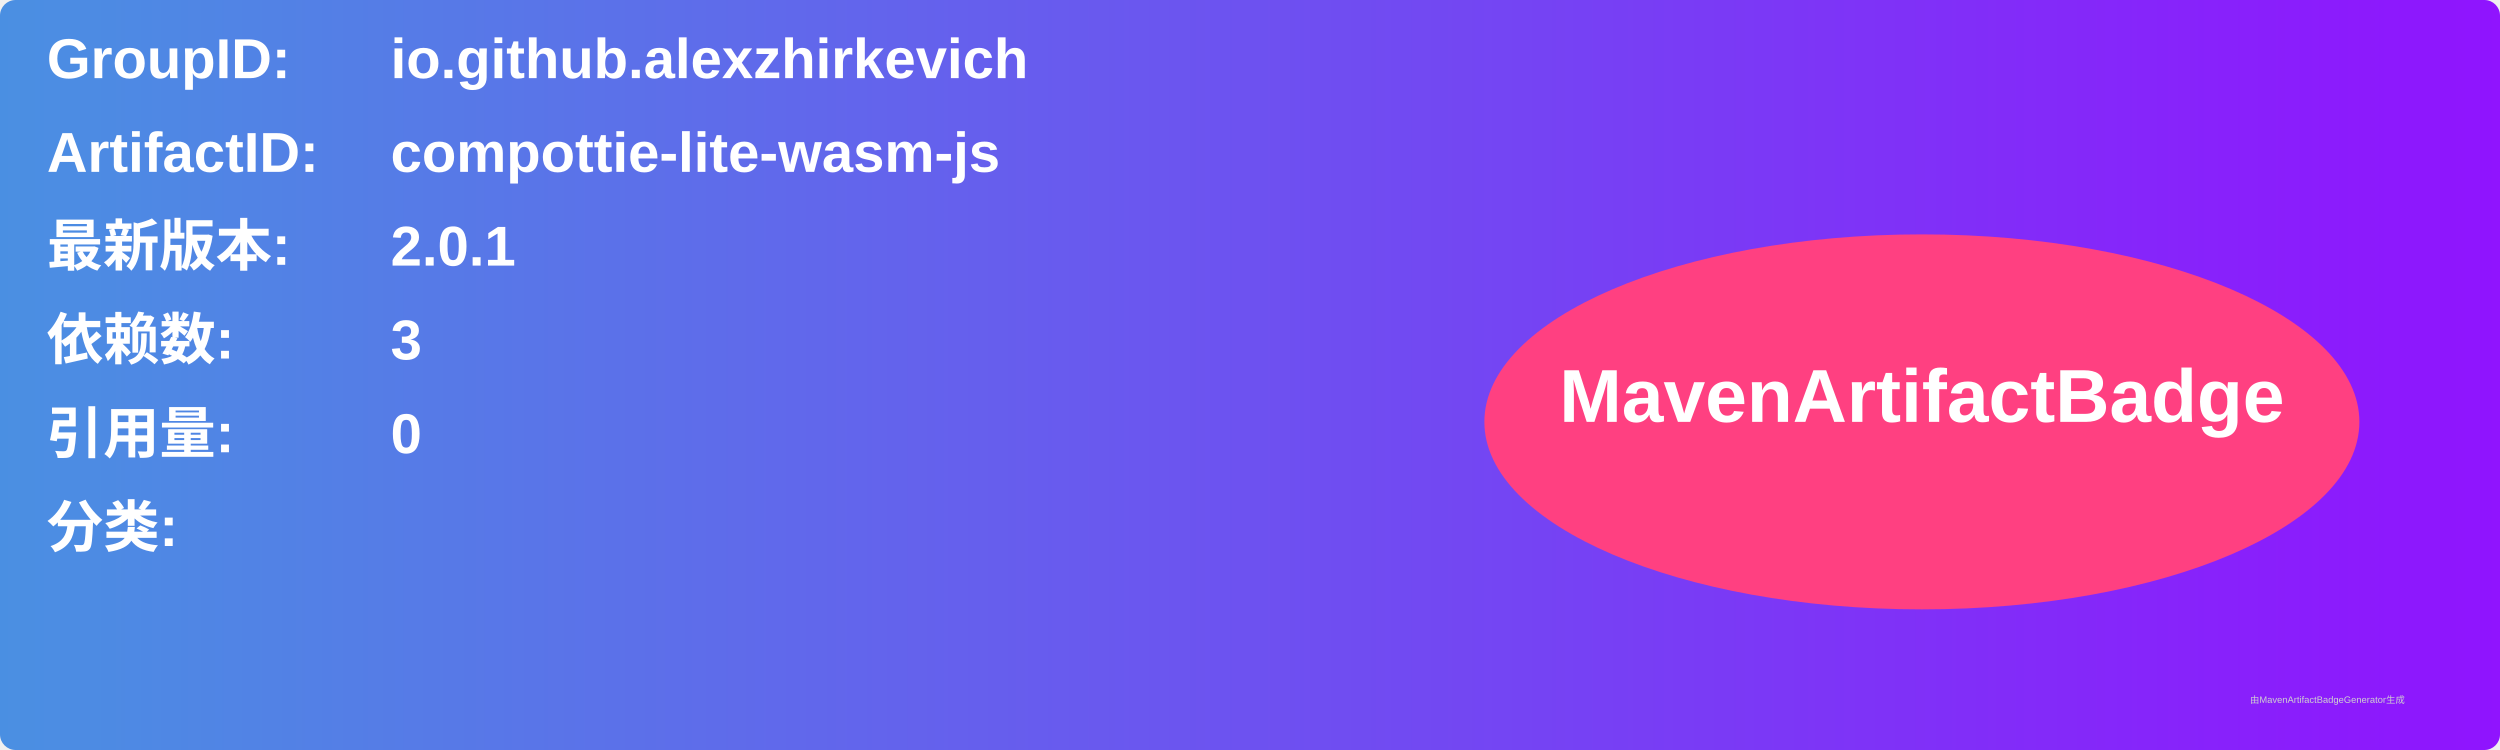
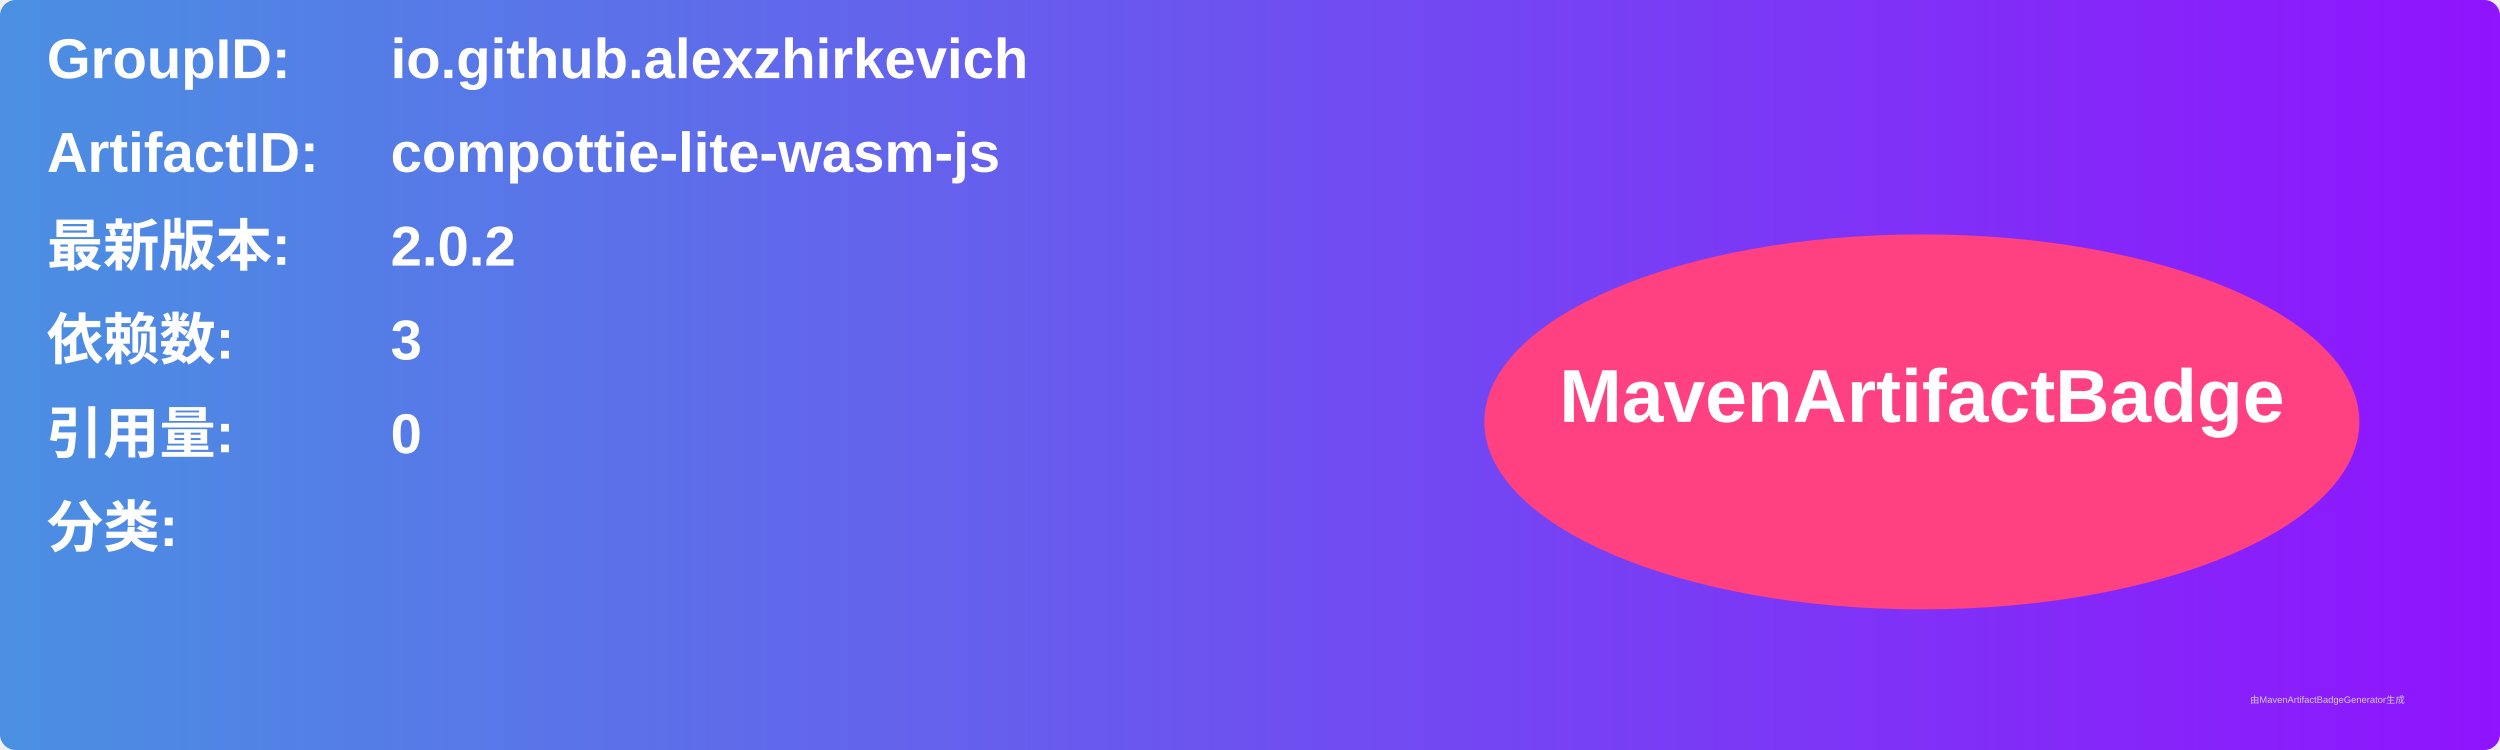
<svg xmlns="http://www.w3.org/2000/svg" width="800" height="240" viewBox="0 0 800 240">
  <linearGradient id="grad" x1="0%" y1="0%" x2="100%" y2="0%">
    <stop offset="0%" stop-color="#4a90e2" />
    <stop offset="100%" stop-color="#9013fe" />
  </linearGradient>
  <rect width="100%" height="100%" rx="5" ry="5" fill="url(#grad)" />
  <g transform="translate(15, 15)">
    <text x="0" y="10" font-family="Arial" font-size="18" fill="white" font-weight="bold" width="260">GroupID:</text>
    <text x="110" y="10" font-family="Arial" font-size="18" fill="white" font-weight="bold" width="460">io.github.alexzhirkevich</text>
    <text x="0" y="40" font-family="Arial" font-size="18" fill="white" font-weight="bold" width="260">ArtifactID:</text>
    <text x="110" y="40" font-family="Arial" font-size="18" fill="white" font-weight="bold" width="460">compottie-lite-wasm-js</text>
    <text x="0" y="70" font-family="Arial" font-size="18" fill="white" font-weight="bold">最新版本:</text>
    <text x="110" y="70" font-family="Arial" font-size="18" fill="white" font-weight="bold">
-       <tspan font-weight="bold">2.0.1</tspan>
+       <tspan font-weight="bold">2.0.2</tspan>
    </text>
    <text x="0" y="100" font-family="Arial" font-size="18" fill="white" font-weight="bold">依赖数: </text>
    <text x="110" y="100" font-family="Arial" font-size="18" fill="white">
      <tspan font-weight="bold">3</tspan>
    </text>
    <text x="0" y="130" font-family="Arial" font-size="18" fill="white" font-weight="bold">引用量: </text>
    <text x="110" y="130" font-family="Arial" font-size="18" fill="white">
      <tspan font-weight="bold">0</tspan>
    </text>
    <text x="0" y="160" font-family="Arial" font-size="18" fill="white" font-weight="bold">分类:</text>
    <text x="10" y="190" font-family="Arial" font-size="10" fill="white">
      <tspan font-weight="bold" />
    </text>
    <ellipse cx="600" cy="120" rx="140" ry="60" fill="#ff4081" />
    <text x="600" y="120" text-anchor="middle" font-family="Arial" font-size="24" fill="white" font-weight="bold">MavenArtifactBadge</text>
  </g>
  <text x="720" y="225" font-family="Arial" font-size="3" fill="#d0d0d0">由MavenArtifactBadgeGenerator生成</text>
</svg>
